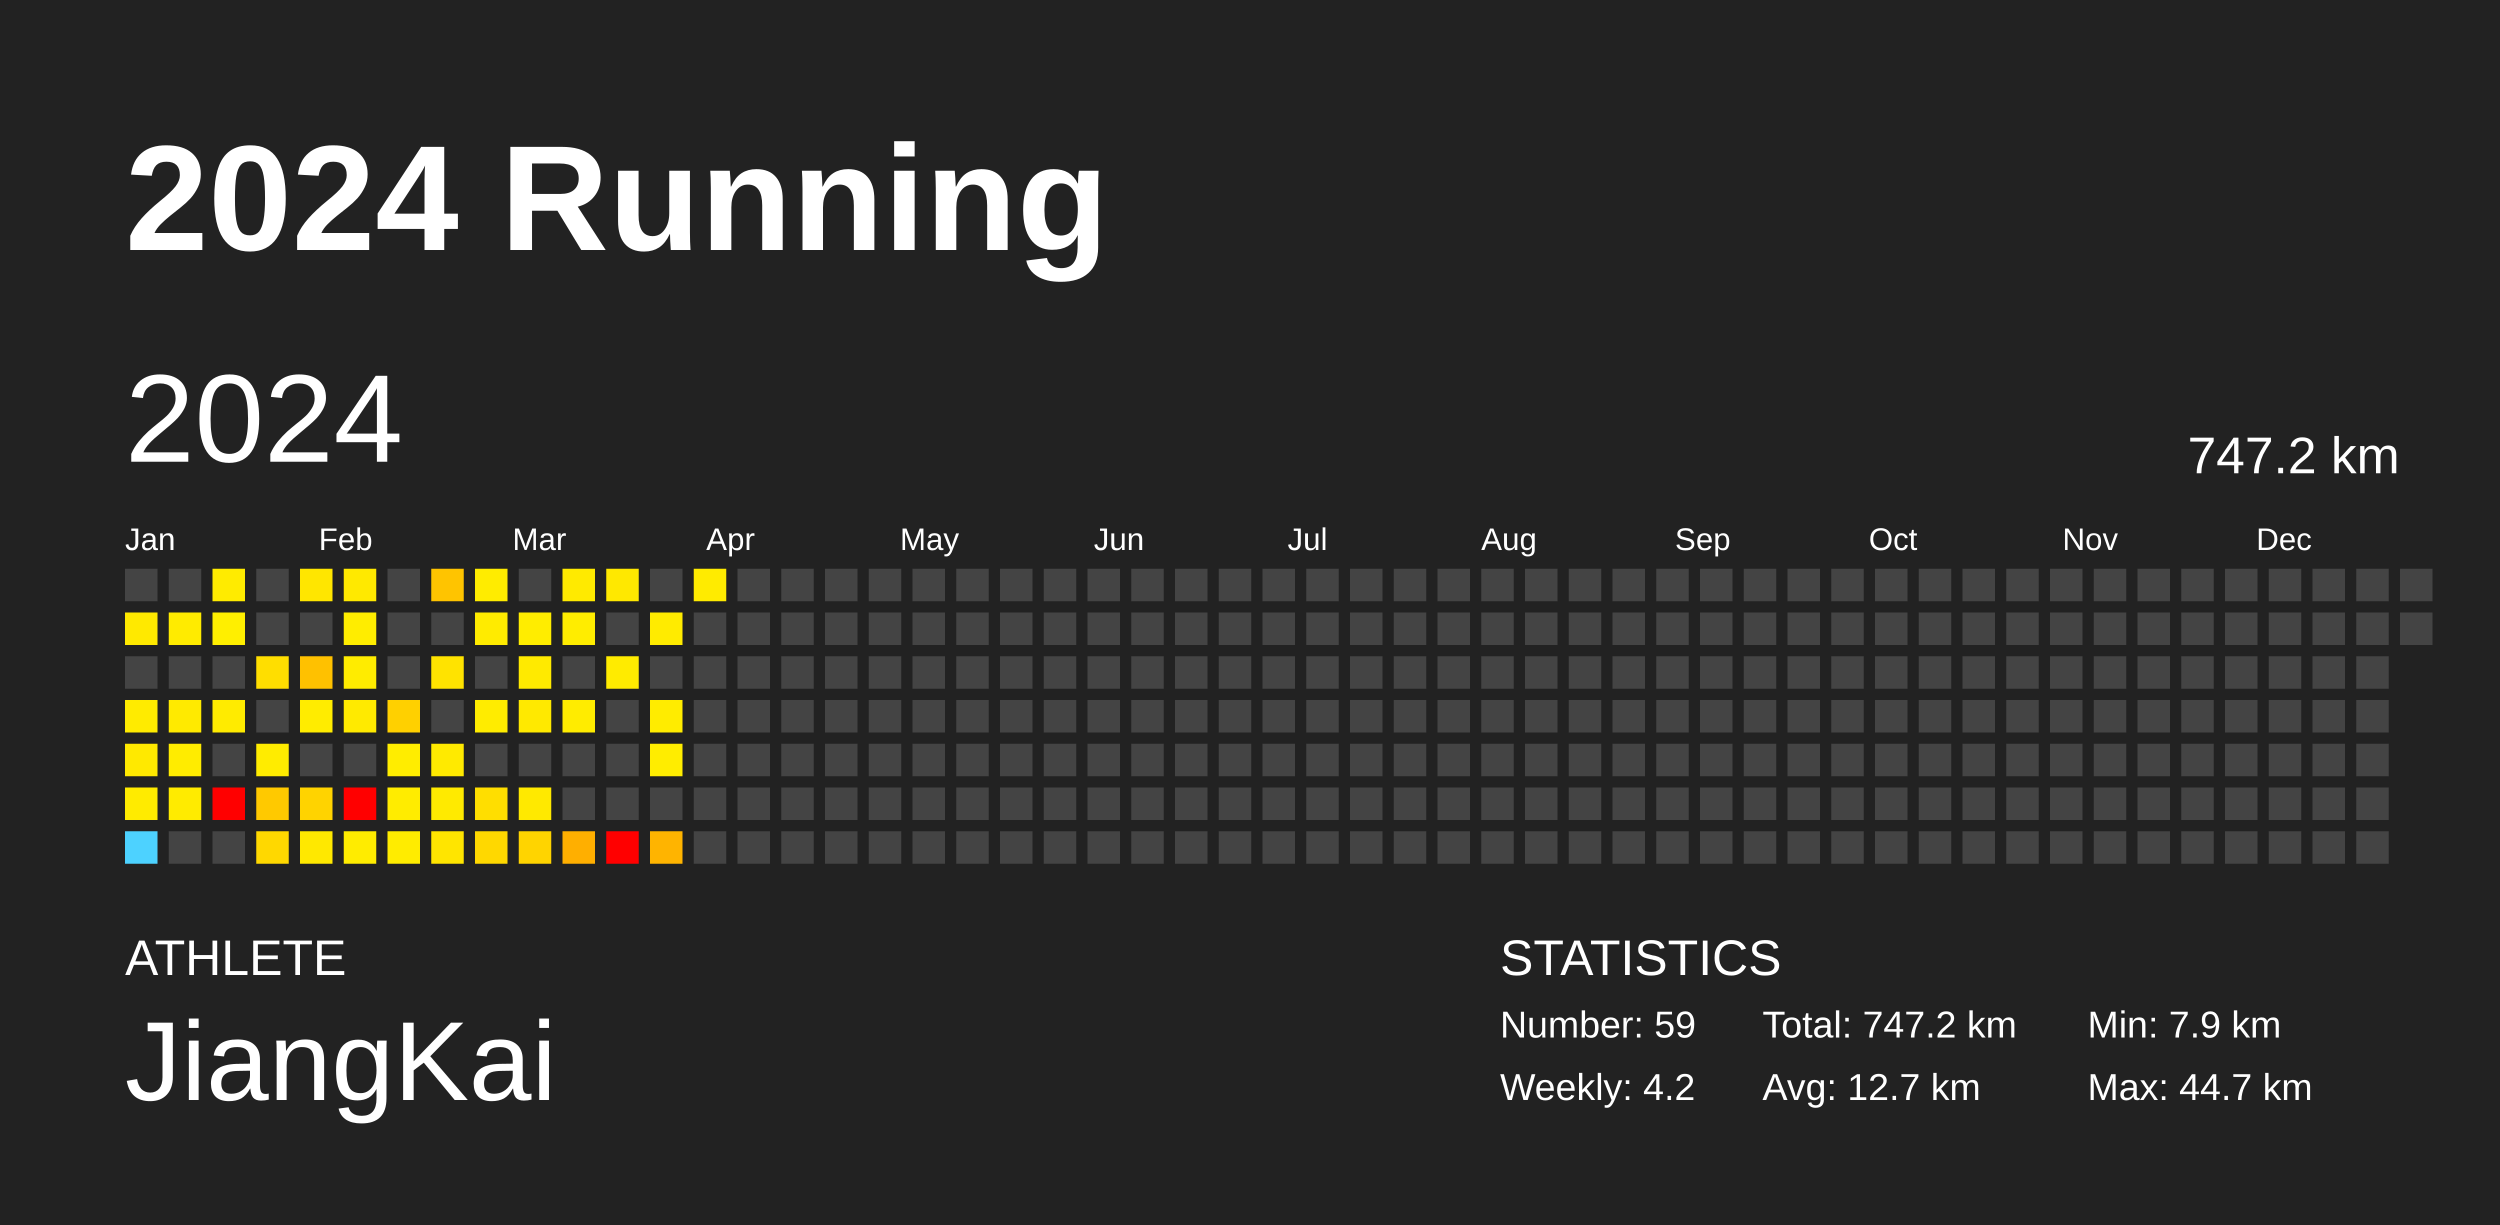
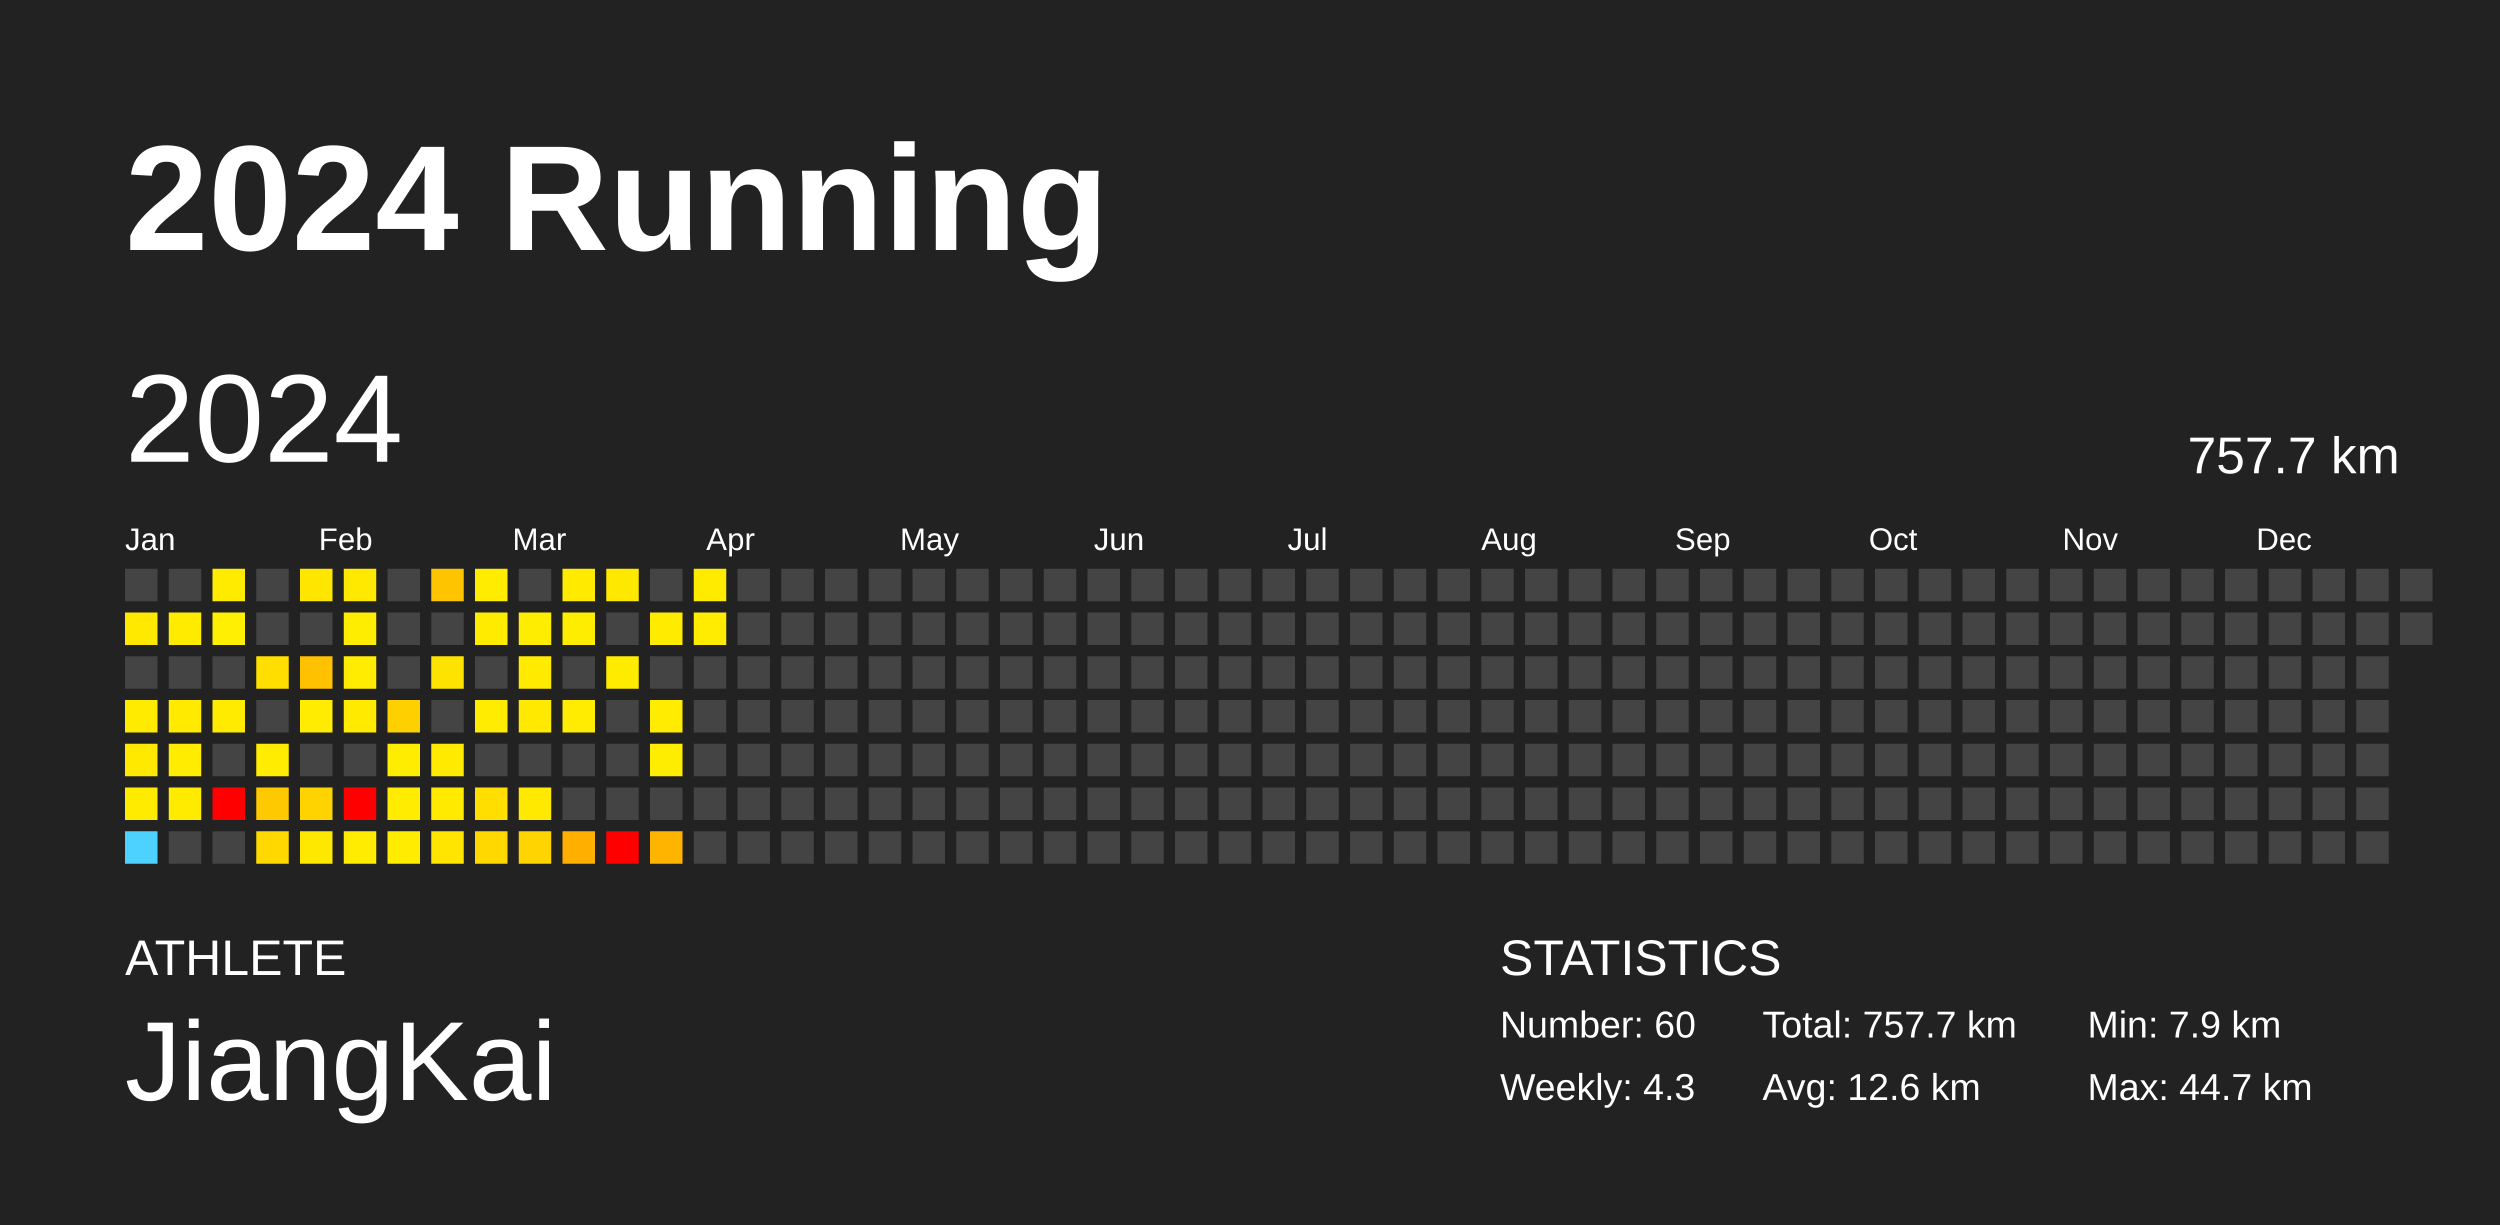
<svg xmlns="http://www.w3.org/2000/svg" baseProfile="full" height="98mm" version="1.1" viewBox="0,0,200,98" width="200mm">
  <defs />
  <rect fill="#222222" height="98" width="200" x="0" y="0" />
  <text fill="#FFFFFF" style="font-size:12px; font-family:Arial; font-weight:bold;" x="10" y="20">2024 Running</text>
  <text fill="#FFFFFF" style="font-size:4px; font-family:Arial" x="10" y="78">ATHLETE</text>
  <text fill="#FFFFFF" style="font-size:9px; font-family:Arial" x="10" y="88">JiangKai</text>
  <text fill="#FFFFFF" style="font-size:4px; font-family:Arial" x="120" y="78">STATISTICS</text>
-   <text fill="#FFFFFF" style="font-size:3px; font-family:Arial" x="120" y="83">Number: 59</text>
-   <text fill="#FFFFFF" style="font-size:3px; font-family:Arial" x="120" y="88">Weekly: 4.2</text>
-   <text fill="#FFFFFF" style="font-size:3px; font-family:Arial" x="141" y="83">Total: 747.2 km</text>
-   <text fill="#FFFFFF" style="font-size:3px; font-family:Arial" x="141" y="88">Avg: 12.7 km</text>
+   <text fill="#FFFFFF" style="font-size:3px; font-family:Arial" x="120" y="83">Number: 60</text>
+   <text fill="#FFFFFF" style="font-size:3px; font-family:Arial" x="120" y="88">Weekly: 4.3</text>
+   <text fill="#FFFFFF" style="font-size:3px; font-family:Arial" x="141" y="83">Total: 757.7 km</text>
+   <text fill="#FFFFFF" style="font-size:3px; font-family:Arial" x="141" y="88">Avg: 12.6 km</text>
  <text fill="#FFFFFF" style="font-size:3px; font-family:Arial" x="167" y="83">Min: 7.9 km</text>
  <text fill="#FFFFFF" style="font-size:3px; font-family:Arial" x="167" y="88">Max: 44.7 km</text>
  <text dominant-baseline="hanging" fill="#FFFFFF" style="font-size:10.0px; font-family:Arial;" x="10" y="30">2024</text>
-   <text dominant-baseline="hanging" fill="#FFFFFF" style="font-size:4.125px; font-family:Arial;" x="175" y="35">747.2 km</text>
+   <text dominant-baseline="hanging" fill="#FFFFFF" style="font-size:4.125px; font-family:Arial;" x="175" y="35">757.7 km</text>
  <text fill="#FFFFFF" style="font-size:2.5px; font-family:Arial" x="10.0" y="44">Jan</text>
  <text fill="#FFFFFF" style="font-size:2.5px; font-family:Arial" x="25.5" y="44">Feb</text>
  <text fill="#FFFFFF" style="font-size:2.5px; font-family:Arial" x="41.0" y="44">Mar</text>
  <text fill="#FFFFFF" style="font-size:2.5px; font-family:Arial" x="56.5" y="44">Apr</text>
  <text fill="#FFFFFF" style="font-size:2.5px; font-family:Arial" x="72.0" y="44">May</text>
  <text fill="#FFFFFF" style="font-size:2.5px; font-family:Arial" x="87.5" y="44">Jun</text>
  <text fill="#FFFFFF" style="font-size:2.5px; font-family:Arial" x="103.0" y="44">Jul</text>
  <text fill="#FFFFFF" style="font-size:2.5px; font-family:Arial" x="118.5" y="44">Aug</text>
  <text fill="#FFFFFF" style="font-size:2.5px; font-family:Arial" x="134.0" y="44">Sep</text>
  <text fill="#FFFFFF" style="font-size:2.5px; font-family:Arial" x="149.5" y="44">Oct</text>
  <text fill="#FFFFFF" style="font-size:2.5px; font-family:Arial" x="165.0" y="44">Nov</text>
  <text fill="#FFFFFF" style="font-size:2.5px; font-family:Arial" x="180.5" y="44">Dec</text>
  <rect fill="#444444" height="2.6" width="2.6" x="10.0" y="45.5" />
  <rect fill="#ffe900" height="2.6" width="2.6" x="10.0" y="49.0" />
  <rect fill="#444444" height="2.6" width="2.6" x="10.0" y="52.5" />
  <rect fill="#ffeb00" height="2.6" width="2.6" x="10.0" y="56.0" />
  <rect fill="#ffe900" height="2.6" width="2.6" x="10.0" y="59.5" />
  <rect fill="#ffeb00" height="2.6" width="2.6" x="10.0" y="63.0" />
  <rect fill="#4dd2ff" height="2.6" width="2.6" x="10.0" y="66.5" />
  <rect fill="#444444" height="2.6" width="2.6" x="13.5" y="45.5" />
  <rect fill="#ffeb00" height="2.6" width="2.6" x="13.5" y="49.0" />
  <rect fill="#444444" height="2.6" width="2.6" x="13.5" y="52.5" />
  <rect fill="#ffea00" height="2.6" width="2.6" x="13.5" y="56.0" />
  <rect fill="#ffec00" height="2.6" width="2.6" x="13.5" y="59.5" />
  <rect fill="#ffeb00" height="2.6" width="2.6" x="13.5" y="63.0" />
  <rect fill="#444444" height="2.6" width="2.6" x="13.5" y="66.5" />
  <rect fill="#ffeb00" height="2.6" width="2.6" x="17.0" y="45.5" />
  <rect fill="#ffef00" height="2.6" width="2.6" x="17.0" y="49.0" />
  <rect fill="#444444" height="2.6" width="2.6" x="17.0" y="52.5" />
  <rect fill="#ffeb00" height="2.6" width="2.6" x="17.0" y="56.0" />
  <rect fill="#444444" height="2.6" width="2.6" x="17.0" y="59.5" />
  <rect fill="red" height="2.6" width="2.6" x="17.0" y="63.0" />
  <rect fill="#444444" height="2.6" width="2.6" x="17.0" y="66.5" />
  <rect fill="#444444" height="2.6" width="2.6" x="20.5" y="45.5" />
  <rect fill="#444444" height="2.6" width="2.6" x="20.5" y="49.0" />
  <rect fill="#ffde00" height="2.6" width="2.6" x="20.5" y="52.5" />
  <rect fill="#444444" height="2.6" width="2.6" x="20.5" y="56.0" />
  <rect fill="#ffec00" height="2.6" width="2.6" x="20.5" y="59.5" />
  <rect fill="#ffc900" height="2.6" width="2.6" x="20.5" y="63.0" />
  <rect fill="#ffd800" height="2.6" width="2.6" x="20.5" y="66.5" />
  <rect fill="#ffe600" height="2.6" width="2.6" x="24.0" y="45.5" />
  <rect fill="#444444" height="2.6" width="2.6" x="24.0" y="49.0" />
  <rect fill="#ffc100" height="2.6" width="2.6" x="24.0" y="52.5" />
  <rect fill="#ffec00" height="2.6" width="2.6" x="24.0" y="56.0" />
  <rect fill="#444444" height="2.6" width="2.6" x="24.0" y="59.5" />
  <rect fill="#ffd300" height="2.6" width="2.6" x="24.0" y="63.0" />
  <rect fill="#ffe800" height="2.6" width="2.6" x="24.0" y="66.5" />
  <rect fill="#ffe900" height="2.6" width="2.6" x="27.5" y="45.5" />
  <rect fill="#ffed00" height="2.6" width="2.6" x="27.5" y="49.0" />
  <rect fill="#ffec00" height="2.6" width="2.6" x="27.5" y="52.5" />
  <rect fill="#ffea00" height="2.6" width="2.6" x="27.5" y="56.0" />
  <rect fill="#444444" height="2.6" width="2.6" x="27.5" y="59.5" />
  <rect fill="red" height="2.6" width="2.6" x="27.5" y="63.0" />
  <rect fill="#ffec00" height="2.6" width="2.6" x="27.5" y="66.5" />
  <rect fill="#444444" height="2.6" width="2.6" x="31.0" y="45.5" />
  <rect fill="#444444" height="2.6" width="2.6" x="31.0" y="49.0" />
  <rect fill="#444444" height="2.6" width="2.6" x="31.0" y="52.5" />
  <rect fill="#ffd000" height="2.6" width="2.6" x="31.0" y="56.0" />
  <rect fill="#ffed00" height="2.6" width="2.6" x="31.0" y="59.5" />
  <rect fill="#ffec00" height="2.6" width="2.6" x="31.0" y="63.0" />
  <rect fill="#ffec00" height="2.6" width="2.6" x="31.0" y="66.5" />
  <rect fill="#ffc400" height="2.6" width="2.6" x="34.5" y="45.5" />
  <rect fill="#444444" height="2.6" width="2.6" x="34.5" y="49.0" />
  <rect fill="#ffe300" height="2.6" width="2.6" x="34.5" y="52.5" />
  <rect fill="#444444" height="2.6" width="2.6" x="34.5" y="56.0" />
  <rect fill="#ffea00" height="2.6" width="2.6" x="34.5" y="59.5" />
  <rect fill="#ffea00" height="2.6" width="2.6" x="34.5" y="63.0" />
  <rect fill="#ffe500" height="2.6" width="2.6" x="34.5" y="66.5" />
  <rect fill="#ffec00" height="2.6" width="2.6" x="38.0" y="45.5" />
  <rect fill="#ffeb00" height="2.6" width="2.6" x="38.0" y="49.0" />
  <rect fill="#444444" height="2.6" width="2.6" x="38.0" y="52.5" />
  <rect fill="#ffec00" height="2.6" width="2.6" x="38.0" y="56.0" />
  <rect fill="#444444" height="2.6" width="2.6" x="38.0" y="59.5" />
  <rect fill="#ffde00" height="2.6" width="2.6" x="38.0" y="63.0" />
  <rect fill="#ffd800" height="2.6" width="2.6" x="38.0" y="66.5" />
  <rect fill="#444444" height="2.6" width="2.6" x="41.5" y="45.5" />
  <rect fill="#ffed00" height="2.6" width="2.6" x="41.5" y="49.0" />
  <rect fill="#ffea00" height="2.6" width="2.6" x="41.5" y="52.5" />
  <rect fill="#ffe900" height="2.6" width="2.6" x="41.5" y="56.0" />
  <rect fill="#444444" height="2.6" width="2.6" x="41.5" y="59.5" />
  <rect fill="#ffe900" height="2.6" width="2.6" x="41.5" y="63.0" />
  <rect fill="#ffd400" height="2.6" width="2.6" x="41.5" y="66.5" />
  <rect fill="#ffea00" height="2.6" width="2.6" x="45.0" y="45.5" />
  <rect fill="#ffed00" height="2.6" width="2.6" x="45.0" y="49.0" />
  <rect fill="#444444" height="2.6" width="2.6" x="45.0" y="52.5" />
  <rect fill="#ffec00" height="2.6" width="2.6" x="45.0" y="56.0" />
  <rect fill="#444444" height="2.6" width="2.6" x="45.0" y="59.5" />
  <rect fill="#444444" height="2.6" width="2.6" x="45.0" y="63.0" />
  <rect fill="#ffaf00" height="2.6" width="2.6" x="45.0" y="66.5" />
  <rect fill="#ffe800" height="2.6" width="2.6" x="48.5" y="45.5" />
  <rect fill="#444444" height="2.6" width="2.6" x="48.5" y="49.0" />
  <rect fill="#ffeb00" height="2.6" width="2.6" x="48.5" y="52.5" />
  <rect fill="#444444" height="2.6" width="2.6" x="48.5" y="56.0" />
  <rect fill="#444444" height="2.6" width="2.6" x="48.5" y="59.5" />
  <rect fill="#444444" height="2.6" width="2.6" x="48.5" y="63.0" />
  <rect fill="red" height="2.6" width="2.6" x="48.5" y="66.5" />
  <rect fill="#444444" height="2.6" width="2.6" x="52.0" y="45.5" />
  <rect fill="#ffeb00" height="2.6" width="2.6" x="52.0" y="49.0" />
  <rect fill="#444444" height="2.6" width="2.6" x="52.0" y="52.5" />
  <rect fill="#ffec00" height="2.6" width="2.6" x="52.0" y="56.0" />
  <rect fill="#ffed00" height="2.6" width="2.6" x="52.0" y="59.5" />
  <rect fill="#444444" height="2.6" width="2.6" x="52.0" y="63.0" />
  <rect fill="#ffb400" height="2.6" width="2.6" x="52.0" y="66.5" />
  <rect fill="#ffeb00" height="2.6" width="2.6" x="55.5" y="45.5" />
-   <rect fill="#444444" height="2.6" width="2.6" x="55.5" y="49.0" />
+   <rect fill="#ffec00" height="2.6" width="2.6" x="55.5" y="49.0" />
  <rect fill="#444444" height="2.6" width="2.6" x="55.5" y="52.5" />
  <rect fill="#444444" height="2.6" width="2.6" x="55.5" y="56.0" />
  <rect fill="#444444" height="2.6" width="2.6" x="55.5" y="59.5" />
  <rect fill="#444444" height="2.6" width="2.6" x="55.5" y="63.0" />
  <rect fill="#444444" height="2.6" width="2.6" x="55.5" y="66.5" />
  <rect fill="#444444" height="2.6" width="2.6" x="59.0" y="45.5" />
  <rect fill="#444444" height="2.6" width="2.6" x="59.0" y="49.0" />
  <rect fill="#444444" height="2.6" width="2.6" x="59.0" y="52.5" />
  <rect fill="#444444" height="2.6" width="2.6" x="59.0" y="56.0" />
  <rect fill="#444444" height="2.6" width="2.6" x="59.0" y="59.5" />
  <rect fill="#444444" height="2.6" width="2.6" x="59.0" y="63.0" />
  <rect fill="#444444" height="2.6" width="2.6" x="59.0" y="66.5" />
  <rect fill="#444444" height="2.6" width="2.6" x="62.5" y="45.5" />
  <rect fill="#444444" height="2.6" width="2.6" x="62.5" y="49.0" />
  <rect fill="#444444" height="2.6" width="2.6" x="62.5" y="52.5" />
  <rect fill="#444444" height="2.6" width="2.6" x="62.5" y="56.0" />
  <rect fill="#444444" height="2.6" width="2.6" x="62.5" y="59.5" />
  <rect fill="#444444" height="2.6" width="2.6" x="62.5" y="63.0" />
  <rect fill="#444444" height="2.6" width="2.6" x="62.5" y="66.5" />
  <rect fill="#444444" height="2.6" width="2.6" x="66.0" y="45.5" />
  <rect fill="#444444" height="2.6" width="2.6" x="66.0" y="49.0" />
  <rect fill="#444444" height="2.6" width="2.6" x="66.0" y="52.5" />
  <rect fill="#444444" height="2.6" width="2.6" x="66.0" y="56.0" />
  <rect fill="#444444" height="2.6" width="2.6" x="66.0" y="59.5" />
  <rect fill="#444444" height="2.6" width="2.6" x="66.0" y="63.0" />
  <rect fill="#444444" height="2.6" width="2.6" x="66.0" y="66.5" />
  <rect fill="#444444" height="2.6" width="2.6" x="69.5" y="45.5" />
  <rect fill="#444444" height="2.6" width="2.6" x="69.5" y="49.0" />
  <rect fill="#444444" height="2.6" width="2.6" x="69.5" y="52.5" />
  <rect fill="#444444" height="2.6" width="2.6" x="69.5" y="56.0" />
  <rect fill="#444444" height="2.6" width="2.6" x="69.5" y="59.5" />
  <rect fill="#444444" height="2.6" width="2.6" x="69.5" y="63.0" />
  <rect fill="#444444" height="2.6" width="2.6" x="69.5" y="66.5" />
  <rect fill="#444444" height="2.6" width="2.6" x="73.0" y="45.5" />
  <rect fill="#444444" height="2.6" width="2.6" x="73.0" y="49.0" />
  <rect fill="#444444" height="2.6" width="2.6" x="73.0" y="52.5" />
  <rect fill="#444444" height="2.6" width="2.6" x="73.0" y="56.0" />
  <rect fill="#444444" height="2.6" width="2.6" x="73.0" y="59.5" />
  <rect fill="#444444" height="2.6" width="2.6" x="73.0" y="63.0" />
  <rect fill="#444444" height="2.6" width="2.6" x="73.0" y="66.5" />
  <rect fill="#444444" height="2.6" width="2.6" x="76.5" y="45.5" />
  <rect fill="#444444" height="2.6" width="2.6" x="76.5" y="49.0" />
  <rect fill="#444444" height="2.6" width="2.6" x="76.5" y="52.5" />
  <rect fill="#444444" height="2.6" width="2.6" x="76.5" y="56.0" />
  <rect fill="#444444" height="2.6" width="2.6" x="76.5" y="59.5" />
  <rect fill="#444444" height="2.6" width="2.6" x="76.5" y="63.0" />
  <rect fill="#444444" height="2.6" width="2.6" x="76.5" y="66.5" />
  <rect fill="#444444" height="2.6" width="2.6" x="80.0" y="45.5" />
  <rect fill="#444444" height="2.6" width="2.6" x="80.0" y="49.0" />
  <rect fill="#444444" height="2.6" width="2.6" x="80.0" y="52.5" />
  <rect fill="#444444" height="2.6" width="2.6" x="80.0" y="56.0" />
  <rect fill="#444444" height="2.6" width="2.6" x="80.0" y="59.5" />
  <rect fill="#444444" height="2.6" width="2.6" x="80.0" y="63.0" />
  <rect fill="#444444" height="2.6" width="2.6" x="80.0" y="66.5" />
  <rect fill="#444444" height="2.6" width="2.6" x="83.5" y="45.5" />
  <rect fill="#444444" height="2.6" width="2.6" x="83.5" y="49.0" />
  <rect fill="#444444" height="2.6" width="2.6" x="83.5" y="52.5" />
  <rect fill="#444444" height="2.6" width="2.6" x="83.5" y="56.0" />
  <rect fill="#444444" height="2.6" width="2.6" x="83.5" y="59.5" />
  <rect fill="#444444" height="2.6" width="2.6" x="83.5" y="63.0" />
  <rect fill="#444444" height="2.6" width="2.6" x="83.5" y="66.5" />
  <rect fill="#444444" height="2.6" width="2.6" x="87.0" y="45.5" />
  <rect fill="#444444" height="2.6" width="2.6" x="87.0" y="49.0" />
  <rect fill="#444444" height="2.6" width="2.6" x="87.0" y="52.5" />
  <rect fill="#444444" height="2.6" width="2.6" x="87.0" y="56.0" />
  <rect fill="#444444" height="2.6" width="2.6" x="87.0" y="59.5" />
  <rect fill="#444444" height="2.6" width="2.6" x="87.0" y="63.0" />
  <rect fill="#444444" height="2.6" width="2.6" x="87.0" y="66.5" />
  <rect fill="#444444" height="2.6" width="2.6" x="90.5" y="45.5" />
  <rect fill="#444444" height="2.6" width="2.6" x="90.5" y="49.0" />
  <rect fill="#444444" height="2.6" width="2.6" x="90.5" y="52.5" />
  <rect fill="#444444" height="2.6" width="2.6" x="90.5" y="56.0" />
  <rect fill="#444444" height="2.6" width="2.6" x="90.5" y="59.5" />
  <rect fill="#444444" height="2.6" width="2.6" x="90.5" y="63.0" />
  <rect fill="#444444" height="2.6" width="2.6" x="90.5" y="66.5" />
  <rect fill="#444444" height="2.6" width="2.6" x="94.0" y="45.5" />
  <rect fill="#444444" height="2.6" width="2.6" x="94.0" y="49.0" />
  <rect fill="#444444" height="2.6" width="2.6" x="94.0" y="52.5" />
  <rect fill="#444444" height="2.6" width="2.6" x="94.0" y="56.0" />
  <rect fill="#444444" height="2.6" width="2.6" x="94.0" y="59.5" />
  <rect fill="#444444" height="2.6" width="2.6" x="94.0" y="63.0" />
  <rect fill="#444444" height="2.6" width="2.6" x="94.0" y="66.5" />
  <rect fill="#444444" height="2.6" width="2.6" x="97.5" y="45.5" />
  <rect fill="#444444" height="2.6" width="2.6" x="97.5" y="49.0" />
  <rect fill="#444444" height="2.6" width="2.6" x="97.5" y="52.5" />
  <rect fill="#444444" height="2.6" width="2.6" x="97.5" y="56.0" />
  <rect fill="#444444" height="2.6" width="2.6" x="97.5" y="59.5" />
  <rect fill="#444444" height="2.6" width="2.6" x="97.5" y="63.0" />
  <rect fill="#444444" height="2.6" width="2.6" x="97.5" y="66.5" />
  <rect fill="#444444" height="2.6" width="2.6" x="101.0" y="45.5" />
  <rect fill="#444444" height="2.6" width="2.6" x="101.0" y="49.0" />
  <rect fill="#444444" height="2.6" width="2.6" x="101.0" y="52.5" />
  <rect fill="#444444" height="2.6" width="2.6" x="101.0" y="56.0" />
  <rect fill="#444444" height="2.6" width="2.6" x="101.0" y="59.5" />
  <rect fill="#444444" height="2.6" width="2.6" x="101.0" y="63.0" />
  <rect fill="#444444" height="2.6" width="2.6" x="101.0" y="66.5" />
  <rect fill="#444444" height="2.6" width="2.6" x="104.5" y="45.5" />
  <rect fill="#444444" height="2.6" width="2.6" x="104.5" y="49.0" />
  <rect fill="#444444" height="2.6" width="2.6" x="104.5" y="52.5" />
  <rect fill="#444444" height="2.6" width="2.6" x="104.5" y="56.0" />
  <rect fill="#444444" height="2.6" width="2.6" x="104.5" y="59.5" />
  <rect fill="#444444" height="2.6" width="2.6" x="104.5" y="63.0" />
  <rect fill="#444444" height="2.6" width="2.6" x="104.5" y="66.5" />
  <rect fill="#444444" height="2.6" width="2.6" x="108.0" y="45.5" />
  <rect fill="#444444" height="2.6" width="2.6" x="108.0" y="49.0" />
  <rect fill="#444444" height="2.6" width="2.6" x="108.0" y="52.5" />
  <rect fill="#444444" height="2.6" width="2.6" x="108.0" y="56.0" />
  <rect fill="#444444" height="2.6" width="2.6" x="108.0" y="59.5" />
  <rect fill="#444444" height="2.6" width="2.6" x="108.0" y="63.0" />
  <rect fill="#444444" height="2.6" width="2.6" x="108.0" y="66.5" />
  <rect fill="#444444" height="2.6" width="2.6" x="111.5" y="45.5" />
  <rect fill="#444444" height="2.6" width="2.6" x="111.5" y="49.0" />
  <rect fill="#444444" height="2.6" width="2.6" x="111.5" y="52.5" />
  <rect fill="#444444" height="2.6" width="2.6" x="111.5" y="56.0" />
  <rect fill="#444444" height="2.6" width="2.6" x="111.5" y="59.5" />
  <rect fill="#444444" height="2.6" width="2.6" x="111.5" y="63.0" />
  <rect fill="#444444" height="2.6" width="2.6" x="111.5" y="66.5" />
  <rect fill="#444444" height="2.6" width="2.6" x="115.0" y="45.5" />
  <rect fill="#444444" height="2.6" width="2.6" x="115.0" y="49.0" />
  <rect fill="#444444" height="2.6" width="2.6" x="115.0" y="52.5" />
  <rect fill="#444444" height="2.6" width="2.6" x="115.0" y="56.0" />
  <rect fill="#444444" height="2.6" width="2.6" x="115.0" y="59.5" />
  <rect fill="#444444" height="2.6" width="2.6" x="115.0" y="63.0" />
  <rect fill="#444444" height="2.6" width="2.6" x="115.0" y="66.5" />
  <rect fill="#444444" height="2.6" width="2.6" x="118.5" y="45.5" />
  <rect fill="#444444" height="2.6" width="2.6" x="118.5" y="49.0" />
  <rect fill="#444444" height="2.6" width="2.6" x="118.5" y="52.5" />
  <rect fill="#444444" height="2.6" width="2.6" x="118.5" y="56.0" />
  <rect fill="#444444" height="2.6" width="2.6" x="118.5" y="59.5" />
  <rect fill="#444444" height="2.6" width="2.6" x="118.5" y="63.0" />
  <rect fill="#444444" height="2.6" width="2.6" x="118.5" y="66.5" />
  <rect fill="#444444" height="2.6" width="2.6" x="122.0" y="45.5" />
  <rect fill="#444444" height="2.6" width="2.6" x="122.0" y="49.0" />
  <rect fill="#444444" height="2.6" width="2.6" x="122.0" y="52.5" />
  <rect fill="#444444" height="2.6" width="2.6" x="122.0" y="56.0" />
  <rect fill="#444444" height="2.6" width="2.6" x="122.0" y="59.5" />
  <rect fill="#444444" height="2.6" width="2.6" x="122.0" y="63.0" />
  <rect fill="#444444" height="2.6" width="2.6" x="122.0" y="66.5" />
  <rect fill="#444444" height="2.6" width="2.6" x="125.5" y="45.5" />
  <rect fill="#444444" height="2.6" width="2.6" x="125.5" y="49.0" />
  <rect fill="#444444" height="2.6" width="2.6" x="125.5" y="52.5" />
  <rect fill="#444444" height="2.6" width="2.6" x="125.5" y="56.0" />
  <rect fill="#444444" height="2.6" width="2.6" x="125.5" y="59.5" />
  <rect fill="#444444" height="2.6" width="2.6" x="125.5" y="63.0" />
  <rect fill="#444444" height="2.6" width="2.6" x="125.5" y="66.5" />
  <rect fill="#444444" height="2.6" width="2.6" x="129.0" y="45.5" />
  <rect fill="#444444" height="2.6" width="2.6" x="129.0" y="49.0" />
  <rect fill="#444444" height="2.6" width="2.6" x="129.0" y="52.5" />
  <rect fill="#444444" height="2.6" width="2.6" x="129.0" y="56.0" />
  <rect fill="#444444" height="2.6" width="2.6" x="129.0" y="59.5" />
  <rect fill="#444444" height="2.6" width="2.6" x="129.0" y="63.0" />
  <rect fill="#444444" height="2.6" width="2.6" x="129.0" y="66.5" />
  <rect fill="#444444" height="2.6" width="2.6" x="132.5" y="45.5" />
  <rect fill="#444444" height="2.6" width="2.6" x="132.5" y="49.0" />
  <rect fill="#444444" height="2.6" width="2.6" x="132.5" y="52.5" />
  <rect fill="#444444" height="2.6" width="2.6" x="132.5" y="56.0" />
  <rect fill="#444444" height="2.6" width="2.6" x="132.5" y="59.5" />
  <rect fill="#444444" height="2.6" width="2.6" x="132.5" y="63.0" />
  <rect fill="#444444" height="2.6" width="2.6" x="132.5" y="66.5" />
  <rect fill="#444444" height="2.6" width="2.6" x="136.0" y="45.5" />
  <rect fill="#444444" height="2.6" width="2.6" x="136.0" y="49.0" />
  <rect fill="#444444" height="2.6" width="2.6" x="136.0" y="52.5" />
  <rect fill="#444444" height="2.6" width="2.6" x="136.0" y="56.0" />
  <rect fill="#444444" height="2.6" width="2.6" x="136.0" y="59.5" />
  <rect fill="#444444" height="2.6" width="2.6" x="136.0" y="63.0" />
  <rect fill="#444444" height="2.6" width="2.6" x="136.0" y="66.5" />
  <rect fill="#444444" height="2.6" width="2.6" x="139.5" y="45.5" />
  <rect fill="#444444" height="2.6" width="2.6" x="139.5" y="49.0" />
  <rect fill="#444444" height="2.6" width="2.6" x="139.5" y="52.5" />
  <rect fill="#444444" height="2.6" width="2.6" x="139.5" y="56.0" />
  <rect fill="#444444" height="2.6" width="2.6" x="139.5" y="59.5" />
  <rect fill="#444444" height="2.6" width="2.6" x="139.5" y="63.0" />
  <rect fill="#444444" height="2.6" width="2.6" x="139.5" y="66.5" />
  <rect fill="#444444" height="2.6" width="2.6" x="143.0" y="45.5" />
  <rect fill="#444444" height="2.6" width="2.6" x="143.0" y="49.0" />
  <rect fill="#444444" height="2.6" width="2.6" x="143.0" y="52.5" />
  <rect fill="#444444" height="2.6" width="2.6" x="143.0" y="56.0" />
  <rect fill="#444444" height="2.6" width="2.6" x="143.0" y="59.5" />
  <rect fill="#444444" height="2.6" width="2.6" x="143.0" y="63.0" />
  <rect fill="#444444" height="2.6" width="2.6" x="143.0" y="66.5" />
  <rect fill="#444444" height="2.6" width="2.6" x="146.5" y="45.5" />
  <rect fill="#444444" height="2.6" width="2.6" x="146.5" y="49.0" />
  <rect fill="#444444" height="2.6" width="2.6" x="146.5" y="52.5" />
  <rect fill="#444444" height="2.6" width="2.6" x="146.5" y="56.0" />
  <rect fill="#444444" height="2.6" width="2.6" x="146.5" y="59.5" />
  <rect fill="#444444" height="2.6" width="2.6" x="146.5" y="63.0" />
  <rect fill="#444444" height="2.6" width="2.6" x="146.5" y="66.5" />
  <rect fill="#444444" height="2.6" width="2.6" x="150.0" y="45.5" />
  <rect fill="#444444" height="2.6" width="2.6" x="150.0" y="49.0" />
  <rect fill="#444444" height="2.6" width="2.6" x="150.0" y="52.5" />
  <rect fill="#444444" height="2.6" width="2.6" x="150.0" y="56.0" />
  <rect fill="#444444" height="2.6" width="2.6" x="150.0" y="59.5" />
  <rect fill="#444444" height="2.6" width="2.6" x="150.0" y="63.0" />
  <rect fill="#444444" height="2.6" width="2.6" x="150.0" y="66.5" />
  <rect fill="#444444" height="2.6" width="2.6" x="153.5" y="45.5" />
  <rect fill="#444444" height="2.6" width="2.6" x="153.5" y="49.0" />
  <rect fill="#444444" height="2.6" width="2.6" x="153.5" y="52.5" />
  <rect fill="#444444" height="2.6" width="2.6" x="153.5" y="56.0" />
  <rect fill="#444444" height="2.6" width="2.6" x="153.5" y="59.5" />
  <rect fill="#444444" height="2.6" width="2.6" x="153.5" y="63.0" />
  <rect fill="#444444" height="2.6" width="2.6" x="153.5" y="66.5" />
  <rect fill="#444444" height="2.6" width="2.6" x="157.0" y="45.5" />
  <rect fill="#444444" height="2.6" width="2.6" x="157.0" y="49.0" />
  <rect fill="#444444" height="2.6" width="2.6" x="157.0" y="52.5" />
  <rect fill="#444444" height="2.6" width="2.6" x="157.0" y="56.0" />
  <rect fill="#444444" height="2.6" width="2.6" x="157.0" y="59.5" />
  <rect fill="#444444" height="2.6" width="2.6" x="157.0" y="63.0" />
  <rect fill="#444444" height="2.6" width="2.6" x="157.0" y="66.5" />
  <rect fill="#444444" height="2.6" width="2.6" x="160.5" y="45.5" />
  <rect fill="#444444" height="2.6" width="2.6" x="160.5" y="49.0" />
  <rect fill="#444444" height="2.6" width="2.6" x="160.5" y="52.5" />
  <rect fill="#444444" height="2.6" width="2.6" x="160.5" y="56.0" />
  <rect fill="#444444" height="2.6" width="2.6" x="160.5" y="59.5" />
  <rect fill="#444444" height="2.6" width="2.6" x="160.5" y="63.0" />
  <rect fill="#444444" height="2.6" width="2.6" x="160.5" y="66.5" />
  <rect fill="#444444" height="2.6" width="2.6" x="164.0" y="45.5" />
  <rect fill="#444444" height="2.6" width="2.6" x="164.0" y="49.0" />
  <rect fill="#444444" height="2.6" width="2.6" x="164.0" y="52.5" />
  <rect fill="#444444" height="2.6" width="2.6" x="164.0" y="56.0" />
  <rect fill="#444444" height="2.6" width="2.6" x="164.0" y="59.5" />
  <rect fill="#444444" height="2.6" width="2.6" x="164.0" y="63.0" />
  <rect fill="#444444" height="2.6" width="2.6" x="164.0" y="66.5" />
  <rect fill="#444444" height="2.6" width="2.6" x="167.5" y="45.5" />
  <rect fill="#444444" height="2.6" width="2.6" x="167.5" y="49.0" />
  <rect fill="#444444" height="2.6" width="2.6" x="167.5" y="52.5" />
  <rect fill="#444444" height="2.6" width="2.6" x="167.5" y="56.0" />
  <rect fill="#444444" height="2.6" width="2.6" x="167.5" y="59.5" />
  <rect fill="#444444" height="2.6" width="2.6" x="167.5" y="63.0" />
  <rect fill="#444444" height="2.6" width="2.6" x="167.5" y="66.5" />
  <rect fill="#444444" height="2.6" width="2.6" x="171.0" y="45.5" />
  <rect fill="#444444" height="2.6" width="2.6" x="171.0" y="49.0" />
  <rect fill="#444444" height="2.6" width="2.6" x="171.0" y="52.5" />
  <rect fill="#444444" height="2.6" width="2.6" x="171.0" y="56.0" />
  <rect fill="#444444" height="2.6" width="2.6" x="171.0" y="59.5" />
  <rect fill="#444444" height="2.6" width="2.6" x="171.0" y="63.0" />
  <rect fill="#444444" height="2.6" width="2.6" x="171.0" y="66.5" />
  <rect fill="#444444" height="2.6" width="2.6" x="174.5" y="45.5" />
  <rect fill="#444444" height="2.6" width="2.6" x="174.5" y="49.0" />
  <rect fill="#444444" height="2.6" width="2.6" x="174.5" y="52.5" />
  <rect fill="#444444" height="2.6" width="2.6" x="174.5" y="56.0" />
  <rect fill="#444444" height="2.6" width="2.6" x="174.5" y="59.5" />
  <rect fill="#444444" height="2.6" width="2.6" x="174.5" y="63.0" />
  <rect fill="#444444" height="2.6" width="2.6" x="174.5" y="66.5" />
  <rect fill="#444444" height="2.6" width="2.6" x="178.0" y="45.5" />
  <rect fill="#444444" height="2.6" width="2.6" x="178.0" y="49.0" />
  <rect fill="#444444" height="2.6" width="2.6" x="178.0" y="52.5" />
  <rect fill="#444444" height="2.6" width="2.6" x="178.0" y="56.0" />
  <rect fill="#444444" height="2.6" width="2.6" x="178.0" y="59.5" />
  <rect fill="#444444" height="2.6" width="2.6" x="178.0" y="63.0" />
  <rect fill="#444444" height="2.6" width="2.6" x="178.0" y="66.5" />
  <rect fill="#444444" height="2.6" width="2.6" x="181.5" y="45.5" />
  <rect fill="#444444" height="2.6" width="2.6" x="181.5" y="49.0" />
  <rect fill="#444444" height="2.6" width="2.6" x="181.5" y="52.5" />
  <rect fill="#444444" height="2.6" width="2.6" x="181.5" y="56.0" />
  <rect fill="#444444" height="2.6" width="2.6" x="181.5" y="59.5" />
  <rect fill="#444444" height="2.6" width="2.6" x="181.5" y="63.0" />
  <rect fill="#444444" height="2.6" width="2.6" x="181.5" y="66.5" />
  <rect fill="#444444" height="2.6" width="2.6" x="185.0" y="45.5" />
  <rect fill="#444444" height="2.6" width="2.6" x="185.0" y="49.0" />
  <rect fill="#444444" height="2.6" width="2.6" x="185.0" y="52.5" />
  <rect fill="#444444" height="2.6" width="2.6" x="185.0" y="56.0" />
  <rect fill="#444444" height="2.6" width="2.6" x="185.0" y="59.5" />
  <rect fill="#444444" height="2.6" width="2.6" x="185.0" y="63.0" />
  <rect fill="#444444" height="2.6" width="2.6" x="185.0" y="66.5" />
  <rect fill="#444444" height="2.6" width="2.6" x="188.5" y="45.5" />
  <rect fill="#444444" height="2.6" width="2.6" x="188.5" y="49.0" />
  <rect fill="#444444" height="2.6" width="2.6" x="188.5" y="52.5" />
  <rect fill="#444444" height="2.6" width="2.6" x="188.5" y="56.0" />
  <rect fill="#444444" height="2.6" width="2.6" x="188.5" y="59.5" />
  <rect fill="#444444" height="2.6" width="2.6" x="188.5" y="63.0" />
  <rect fill="#444444" height="2.6" width="2.6" x="188.5" y="66.5" />
  <rect fill="#444444" height="2.6" width="2.6" x="192.0" y="45.5" />
  <rect fill="#444444" height="2.6" width="2.6" x="192.0" y="49.0" />
</svg>
